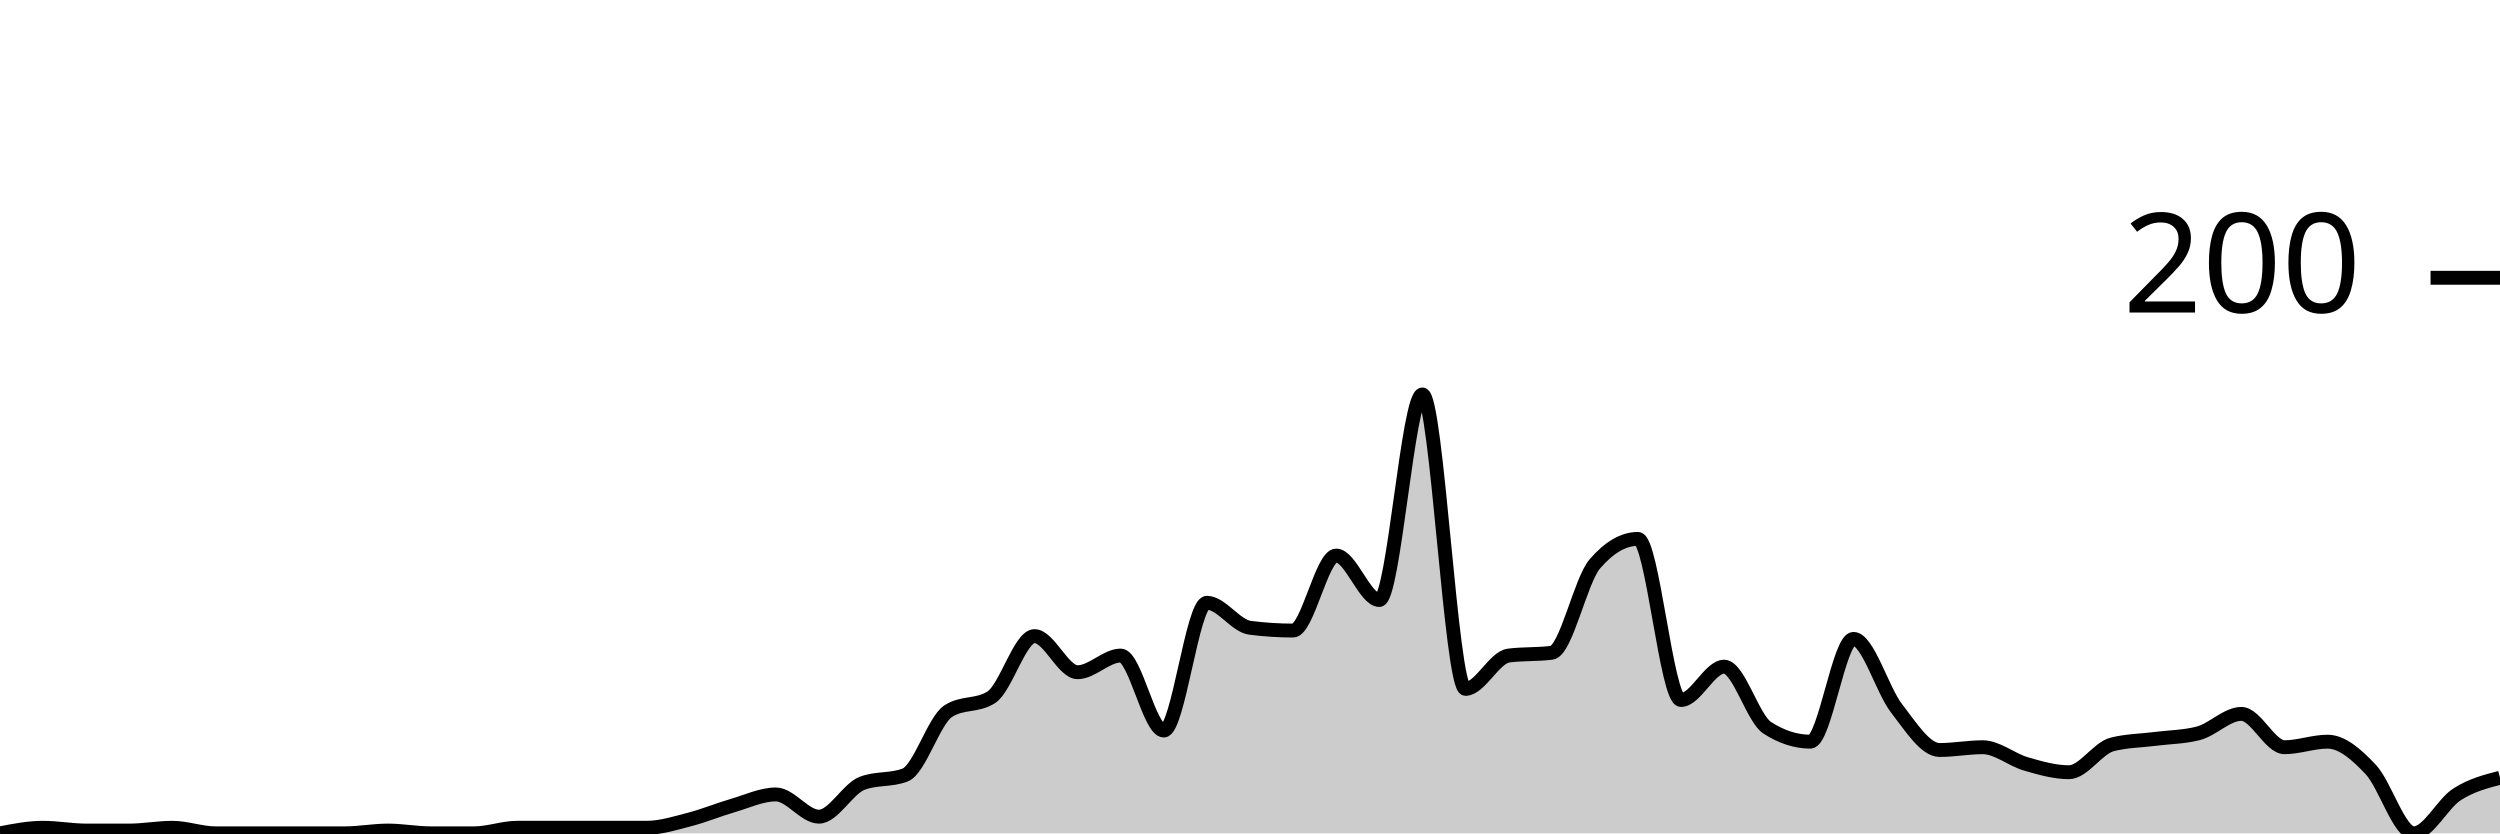
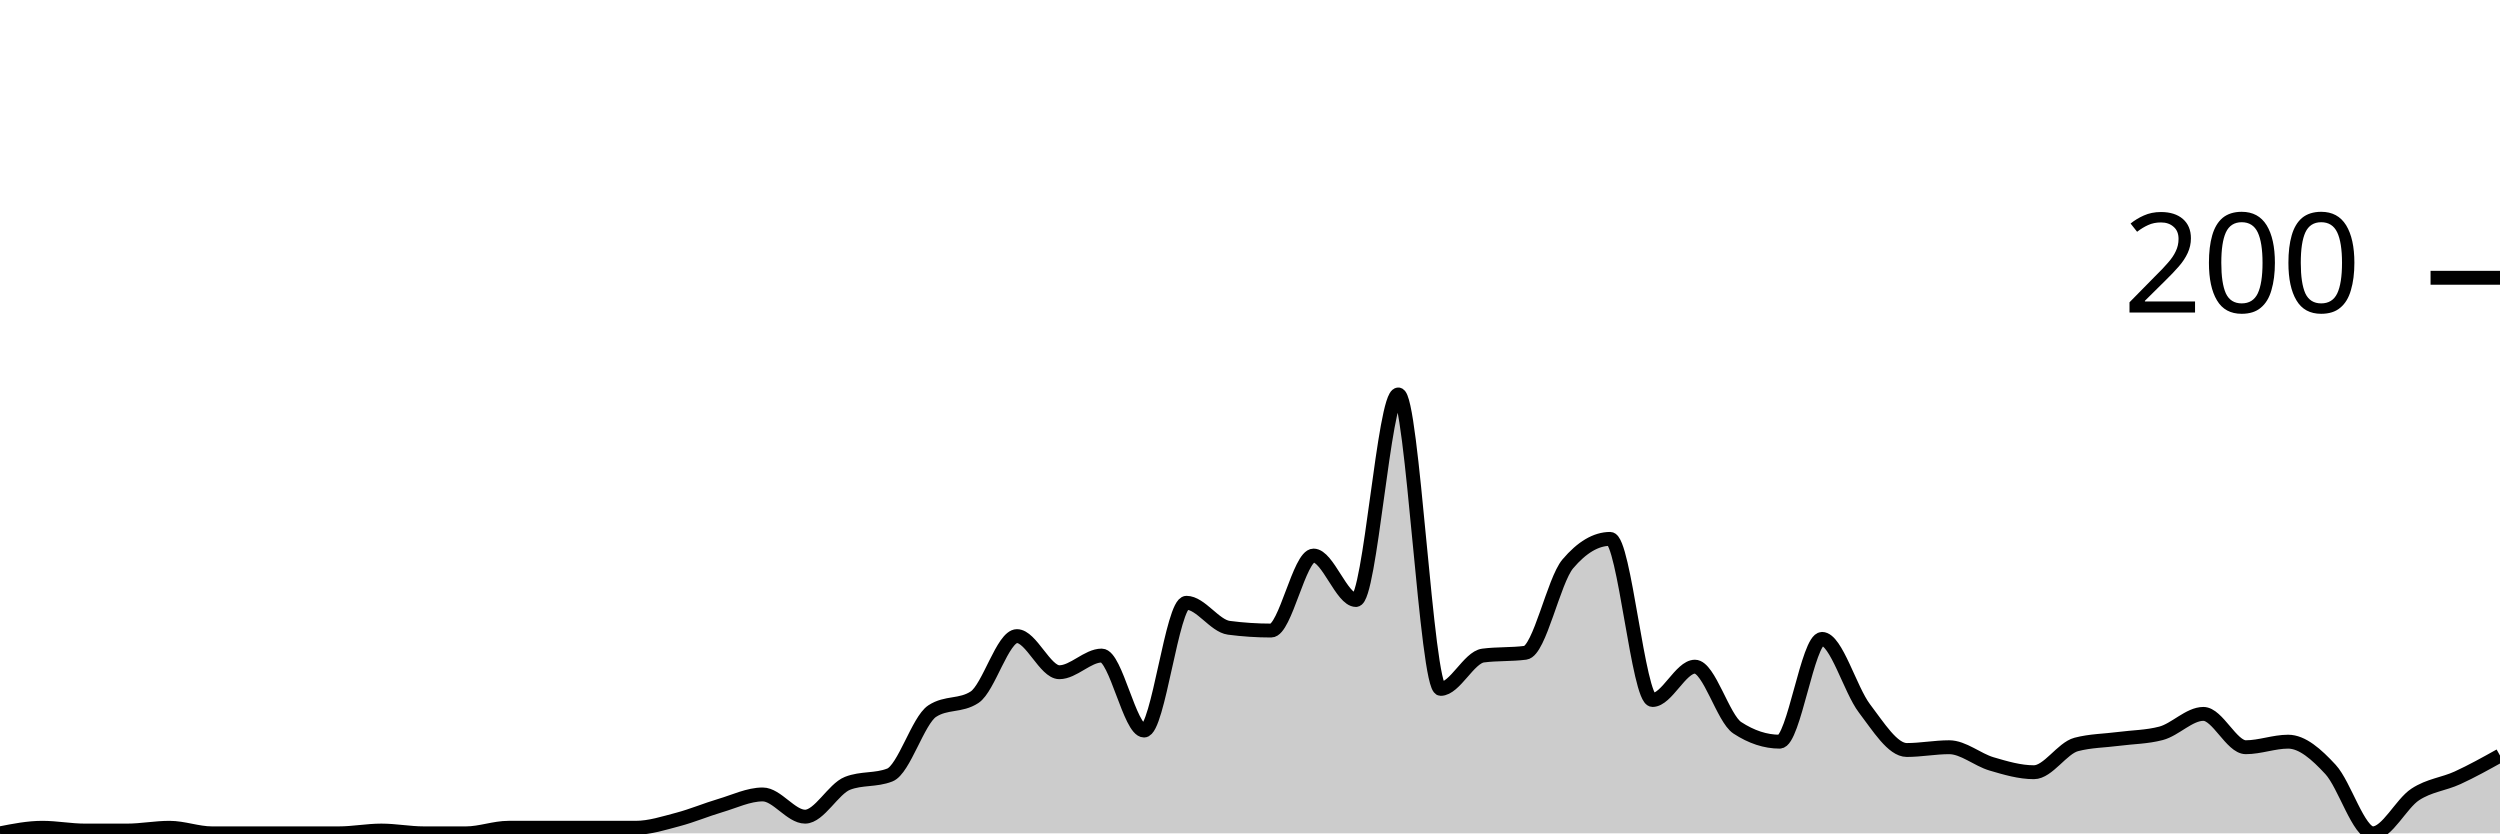
<svg xmlns="http://www.w3.org/2000/svg" viewBox="0 0 180 60">
  <g transform="translate(0,20)">
-     <path class="area" fill="rgba(0, 0, 0, 0.2)" d="M0,40C1.034,39.8,2.069,39.6,3.103,39.6C4.138,39.6,5.172,39.8,6.207,39.8C7.241,39.8,8.276,39.8,9.31,39.8C10.345,39.8,11.379,39.6,12.414,39.6C13.448,39.6,14.483,40,15.517,40C16.552,40,17.586,40,18.621,40C19.655,40,20.69,40,21.724,40C22.759,40,23.793,40,24.828,40C25.862,40,26.897,39.8,27.931,39.8C28.966,39.8,30,40,31.034,40C32.069,40,33.103,40,34.138,40C35.172,40,36.207,39.6,37.241,39.6C38.276,39.6,39.31,39.6,40.345,39.6C41.379,39.6,42.414,39.6,43.448,39.6C44.483,39.6,45.517,39.6,46.552,39.6C47.586,39.6,48.621,39.267,49.655,39C50.69,38.733,51.724,38.3,52.759,38C53.793,37.7,54.828,37.2,55.862,37.2C56.897,37.2,57.931,38.8,58.966,38.8C60,38.8,61.034,36.8,62.069,36.4C63.103,36,64.138,36.2,65.172,35.8C66.207,35.4,67.241,31.867,68.276,31.2C69.31,30.533,70.345,30.867,71.379,30.2C72.414,29.533,73.448,25.8,74.483,25.8C75.517,25.8,76.552,28.4,77.586,28.4C78.621,28.4,79.655,27.2,80.69,27.2C81.724,27.2,82.759,32.6,83.793,32.6C84.828,32.6,85.862,23.4,86.897,23.4C87.931,23.4,88.966,25.067,90,25.2C91.034,25.333,92.069,25.4,93.103,25.4C94.138,25.4,95.172,20,96.207,20C97.241,20,98.276,23.2,99.31,23.2C100.345,23.2,101.379,8.4,102.414,8.4C103.448,8.4,104.483,29.6,105.517,29.6C106.552,29.6,107.586,27.333,108.621,27.2C109.655,27.067,110.69,27.133,111.724,27C112.759,26.867,113.793,21.8,114.828,20.6C115.862,19.4,116.897,18.8,117.931,18.8C118.966,18.8,120,30.4,121.034,30.4C122.069,30.4,123.103,28,124.138,28C125.172,28,126.207,31.733,127.241,32.4C128.276,33.067,129.31,33.4,130.345,33.4C131.379,33.4,132.414,26,133.448,26C134.483,26,135.517,29.667,136.552,31C137.586,32.333,138.621,34,139.655,34C140.69,34,141.724,33.8,142.759,33.8C143.793,33.8,144.828,34.7,145.862,35C146.897,35.3,147.931,35.6,148.966,35.6C150,35.6,151.034,33.867,152.069,33.6C153.103,33.333,154.138,33.333,155.172,33.2C156.207,33.067,157.241,33.067,158.276,32.8C159.31,32.533,160.345,31.4,161.379,31.4C162.414,31.4,163.448,33.8,164.483,33.8C165.517,33.8,166.552,33.4,167.586,33.4C168.621,33.4,169.655,34.3,170.69,35.4C171.724,36.5,172.759,40,173.793,40C174.828,40,175.862,37.867,176.897,37.2C177.931,36.533,178.966,36.267,180,36L180,40C178.966,40,177.931,40,176.897,40C175.862,40,174.828,40,173.793,40C172.759,40,171.724,40,170.69,40C169.655,40,168.621,40,167.586,40C166.552,40,165.517,40,164.483,40C163.448,40,162.414,40,161.379,40C160.345,40,159.31,40,158.276,40C157.241,40,156.207,40,155.172,40C154.138,40,153.103,40,152.069,40C151.034,40,150,40,148.966,40C147.931,40,146.897,40,145.862,40C144.828,40,143.793,40,142.759,40C141.724,40,140.69,40,139.655,40C138.621,40,137.586,40,136.552,40C135.517,40,134.483,40,133.448,40C132.414,40,131.379,40,130.345,40C129.31,40,128.276,40,127.241,40C126.207,40,125.172,40,124.138,40C123.103,40,122.069,40,121.034,40C120,40,118.966,40,117.931,40C116.897,40,115.862,40,114.828,40C113.793,40,112.759,40,111.724,40C110.69,40,109.655,40,108.621,40C107.586,40,106.552,40,105.517,40C104.483,40,103.448,40,102.414,40C101.379,40,100.345,40,99.31,40C98.276,40,97.241,40,96.207,40C95.172,40,94.138,40,93.103,40C92.069,40,91.034,40,90,40C88.966,40,87.931,40,86.897,40C85.862,40,84.828,40,83.793,40C82.759,40,81.724,40,80.69,40C79.655,40,78.621,40,77.586,40C76.552,40,75.517,40,74.483,40C73.448,40,72.414,40,71.379,40C70.345,40,69.31,40,68.276,40C67.241,40,66.207,40,65.172,40C64.138,40,63.103,40,62.069,40C61.034,40,60,40,58.966,40C57.931,40,56.897,40,55.862,40C54.828,40,53.793,40,52.759,40C51.724,40,50.69,40,49.655,40C48.621,40,47.586,40,46.552,40C45.517,40,44.483,40,43.448,40C42.414,40,41.379,40,40.345,40C39.31,40,38.276,40,37.241,40C36.207,40,35.172,40,34.138,40C33.103,40,32.069,40,31.034,40C30,40,28.966,40,27.931,40C26.897,40,25.862,40,24.828,40C23.793,40,22.759,40,21.724,40C20.69,40,19.655,40,18.621,40C17.586,40,16.552,40,15.517,40C14.483,40,13.448,40,12.414,40C11.379,40,10.345,40,9.31,40C8.276,40,7.241,40,6.207,40C5.172,40,4.138,40,3.103,40C2.069,40,1.034,40,0,40Z" />
-     <path class="line" stroke="black" fill="none" d="M0,40C1.034,39.8,2.069,39.6,3.103,39.6C4.138,39.6,5.172,39.8,6.207,39.8C7.241,39.8,8.276,39.8,9.31,39.8C10.345,39.8,11.379,39.6,12.414,39.6C13.448,39.6,14.483,40,15.517,40C16.552,40,17.586,40,18.621,40C19.655,40,20.69,40,21.724,40C22.759,40,23.793,40,24.828,40C25.862,40,26.897,39.8,27.931,39.8C28.966,39.8,30,40,31.034,40C32.069,40,33.103,40,34.138,40C35.172,40,36.207,39.6,37.241,39.6C38.276,39.6,39.31,39.6,40.345,39.6C41.379,39.6,42.414,39.6,43.448,39.6C44.483,39.6,45.517,39.6,46.552,39.6C47.586,39.6,48.621,39.267,49.655,39C50.69,38.733,51.724,38.3,52.759,38C53.793,37.7,54.828,37.2,55.862,37.2C56.897,37.2,57.931,38.8,58.966,38.8C60,38.8,61.034,36.8,62.069,36.4C63.103,36,64.138,36.2,65.172,35.8C66.207,35.4,67.241,31.867,68.276,31.2C69.31,30.533,70.345,30.867,71.379,30.2C72.414,29.533,73.448,25.8,74.483,25.8C75.517,25.8,76.552,28.4,77.586,28.4C78.621,28.4,79.655,27.2,80.69,27.2C81.724,27.2,82.759,32.6,83.793,32.6C84.828,32.6,85.862,23.4,86.897,23.4C87.931,23.4,88.966,25.067,90,25.2C91.034,25.333,92.069,25.4,93.103,25.4C94.138,25.4,95.172,20,96.207,20C97.241,20,98.276,23.2,99.31,23.2C100.345,23.2,101.379,8.4,102.414,8.4C103.448,8.4,104.483,29.6,105.517,29.6C106.552,29.6,107.586,27.333,108.621,27.2C109.655,27.067,110.69,27.133,111.724,27C112.759,26.867,113.793,21.8,114.828,20.6C115.862,19.4,116.897,18.8,117.931,18.8C118.966,18.8,120,30.4,121.034,30.4C122.069,30.4,123.103,28,124.138,28C125.172,28,126.207,31.733,127.241,32.4C128.276,33.067,129.31,33.4,130.345,33.4C131.379,33.4,132.414,26,133.448,26C134.483,26,135.517,29.667,136.552,31C137.586,32.333,138.621,34,139.655,34C140.69,34,141.724,33.8,142.759,33.8C143.793,33.8,144.828,34.7,145.862,35C146.897,35.3,147.931,35.6,148.966,35.6C150,35.6,151.034,33.867,152.069,33.6C153.103,33.333,154.138,33.333,155.172,33.2C156.207,33.067,157.241,33.067,158.276,32.8C159.31,32.533,160.345,31.4,161.379,31.4C162.414,31.4,163.448,33.8,164.483,33.8C165.517,33.8,166.552,33.4,167.586,33.4C168.621,33.4,169.655,34.3,170.69,35.4C171.724,36.5,172.759,40,173.793,40C174.828,40,175.862,37.867,176.897,37.2C177.931,36.533,178.966,36.267,180,36" />
+     <path class="area" fill="rgba(0, 0, 0, 0.2)" d="M0,40C1.017,39.8,2.034,39.6,3.051,39.6C4.068,39.6,5.085,39.8,6.102,39.8C7.119,39.8,8.136,39.8,9.153,39.8C10.169,39.8,11.186,39.6,12.203,39.6C13.22,39.6,14.237,40,15.254,40C16.271,40,17.288,40,18.305,40C19.322,40,20.339,40,21.356,40C22.373,40,23.39,40,24.407,40C25.424,40,26.441,39.8,27.458,39.8C28.475,39.8,29.492,40,30.508,40C31.525,40,32.542,40,33.559,40C34.576,40,35.593,39.6,36.61,39.6C37.627,39.6,38.644,39.6,39.661,39.6C40.678,39.6,41.695,39.6,42.712,39.6C43.729,39.6,44.746,39.6,45.763,39.6C46.78,39.6,47.797,39.267,48.814,39C49.831,38.733,50.847,38.3,51.864,38C52.881,37.7,53.898,37.2,54.915,37.2C55.932,37.2,56.949,38.8,57.966,38.8C58.983,38.8,60,36.8,61.017,36.4C62.034,36,63.051,36.2,64.068,35.8C65.085,35.4,66.102,31.867,67.119,31.2C68.136,30.533,69.153,30.867,70.169,30.2C71.186,29.533,72.203,25.8,73.22,25.8C74.237,25.8,75.254,28.4,76.271,28.4C77.288,28.4,78.305,27.2,79.322,27.2C80.339,27.2,81.356,32.6,82.373,32.6C83.39,32.6,84.407,23.4,85.424,23.4C86.441,23.4,87.458,25.067,88.475,25.2C89.492,25.333,90.508,25.4,91.525,25.4C92.542,25.4,93.559,20,94.576,20C95.593,20,96.61,23.2,97.627,23.2C98.644,23.2,99.661,8.4,100.678,8.4C101.695,8.4,102.712,29.6,103.729,29.6C104.746,29.6,105.763,27.333,106.78,27.2C107.797,27.067,108.814,27.133,109.831,27C110.847,26.867,111.864,21.8,112.881,20.6C113.898,19.4,114.915,18.8,115.932,18.8C116.949,18.8,117.966,30.4,118.983,30.4C120,30.4,121.017,28,122.034,28C123.051,28,124.068,31.733,125.085,32.4C126.102,33.067,127.119,33.4,128.136,33.4C129.153,33.4,130.169,26,131.186,26C132.203,26,133.22,29.667,134.237,31C135.254,32.333,136.271,34,137.288,34C138.305,34,139.322,33.8,140.339,33.8C141.356,33.8,142.373,34.7,143.39,35C144.407,35.3,145.424,35.6,146.441,35.6C147.458,35.6,148.475,33.867,149.492,33.6C150.508,33.333,151.525,33.333,152.542,33.2C153.559,33.067,154.576,33.067,155.593,32.8C156.61,32.533,157.627,31.4,158.644,31.4C159.661,31.4,160.678,33.8,161.695,33.8C162.712,33.8,163.729,33.4,164.746,33.4C165.763,33.4,166.78,34.3,167.797,35.4C168.814,36.5,169.831,40,170.847,40C171.864,40,172.881,37.867,173.898,37.2C174.915,36.533,175.932,36.467,176.949,36C177.966,35.533,178.983,34.967,180,34.4L180,40C178.983,40,177.966,40,176.949,40C175.932,40,174.915,40,173.898,40C172.881,40,171.864,40,170.847,40C169.831,40,168.814,40,167.797,40C166.78,40,165.763,40,164.746,40C163.729,40,162.712,40,161.695,40C160.678,40,159.661,40,158.644,40C157.627,40,156.61,40,155.593,40C154.576,40,153.559,40,152.542,40C151.525,40,150.508,40,149.492,40C148.475,40,147.458,40,146.441,40C145.424,40,144.407,40,143.39,40C142.373,40,141.356,40,140.339,40C139.322,40,138.305,40,137.288,40C136.271,40,135.254,40,134.237,40C133.22,40,132.203,40,131.186,40C130.169,40,129.153,40,128.136,40C127.119,40,126.102,40,125.085,40C124.068,40,123.051,40,122.034,40C121.017,40,120,40,118.983,40C117.966,40,116.949,40,115.932,40C114.915,40,113.898,40,112.881,40C111.864,40,110.847,40,109.831,40C108.814,40,107.797,40,106.78,40C105.763,40,104.746,40,103.729,40C102.712,40,101.695,40,100.678,40C99.661,40,98.644,40,97.627,40C96.61,40,95.593,40,94.576,40C93.559,40,92.542,40,91.525,40C90.508,40,89.492,40,88.475,40C87.458,40,86.441,40,85.424,40C84.407,40,83.39,40,82.373,40C81.356,40,80.339,40,79.322,40C78.305,40,77.288,40,76.271,40C75.254,40,74.237,40,73.22,40C72.203,40,71.186,40,70.169,40C69.153,40,68.136,40,67.119,40C66.102,40,65.085,40,64.068,40C63.051,40,62.034,40,61.017,40C60,40,58.983,40,57.966,40C56.949,40,55.932,40,54.915,40C53.898,40,52.881,40,51.864,40C50.847,40,49.831,40,48.814,40C47.797,40,46.78,40,45.763,40C44.746,40,43.729,40,42.712,40C41.695,40,40.678,40,39.661,40C38.644,40,37.627,40,36.61,40C35.593,40,34.576,40,33.559,40C32.542,40,31.525,40,30.508,40C29.492,40,28.475,40,27.458,40C26.441,40,25.424,40,24.407,40C23.39,40,22.373,40,21.356,40C20.339,40,19.322,40,18.305,40C17.288,40,16.271,40,15.254,40C14.237,40,13.22,40,12.203,40C11.186,40,10.169,40,9.153,40C8.136,40,7.119,40,6.102,40C5.085,40,4.068,40,3.051,40C2.034,40,1.017,40,0,40Z" />
+     <path class="line" stroke="black" fill="none" d="M0,40C1.017,39.8,2.034,39.6,3.051,39.6C4.068,39.6,5.085,39.8,6.102,39.8C7.119,39.8,8.136,39.8,9.153,39.8C10.169,39.8,11.186,39.6,12.203,39.6C13.22,39.6,14.237,40,15.254,40C16.271,40,17.288,40,18.305,40C19.322,40,20.339,40,21.356,40C22.373,40,23.39,40,24.407,40C25.424,40,26.441,39.8,27.458,39.8C28.475,39.8,29.492,40,30.508,40C31.525,40,32.542,40,33.559,40C34.576,40,35.593,39.6,36.61,39.6C37.627,39.6,38.644,39.6,39.661,39.6C40.678,39.6,41.695,39.6,42.712,39.6C43.729,39.6,44.746,39.6,45.763,39.6C46.78,39.6,47.797,39.267,48.814,39C49.831,38.733,50.847,38.3,51.864,38C52.881,37.7,53.898,37.2,54.915,37.2C55.932,37.2,56.949,38.8,57.966,38.8C58.983,38.8,60,36.8,61.017,36.4C62.034,36,63.051,36.2,64.068,35.8C65.085,35.4,66.102,31.867,67.119,31.2C68.136,30.533,69.153,30.867,70.169,30.2C71.186,29.533,72.203,25.8,73.22,25.8C74.237,25.8,75.254,28.4,76.271,28.4C77.288,28.4,78.305,27.2,79.322,27.2C80.339,27.2,81.356,32.6,82.373,32.6C83.39,32.6,84.407,23.4,85.424,23.4C86.441,23.4,87.458,25.067,88.475,25.2C89.492,25.333,90.508,25.4,91.525,25.4C92.542,25.4,93.559,20,94.576,20C95.593,20,96.61,23.2,97.627,23.2C98.644,23.2,99.661,8.4,100.678,8.4C101.695,8.4,102.712,29.6,103.729,29.6C104.746,29.6,105.763,27.333,106.78,27.2C107.797,27.067,108.814,27.133,109.831,27C110.847,26.867,111.864,21.8,112.881,20.6C113.898,19.4,114.915,18.8,115.932,18.8C116.949,18.8,117.966,30.4,118.983,30.4C120,30.4,121.017,28,122.034,28C123.051,28,124.068,31.733,125.085,32.4C126.102,33.067,127.119,33.4,128.136,33.4C129.153,33.4,130.169,26,131.186,26C132.203,26,133.22,29.667,134.237,31C135.254,32.333,136.271,34,137.288,34C138.305,34,139.322,33.8,140.339,33.8C141.356,33.8,142.373,34.7,143.39,35C144.407,35.3,145.424,35.6,146.441,35.6C147.458,35.6,148.475,33.867,149.492,33.6C150.508,33.333,151.525,33.333,152.542,33.2C153.559,33.067,154.576,33.067,155.593,32.8C156.61,32.533,157.627,31.4,158.644,31.4C159.661,31.4,160.678,33.8,161.695,33.8C162.712,33.8,163.729,33.4,164.746,33.4C165.763,33.4,166.78,34.3,167.797,35.4C168.814,36.5,169.831,40,170.847,40C171.864,40,172.881,37.867,173.898,37.2C174.915,36.533,175.932,36.467,176.949,36C177.966,35.533,178.983,34.967,180,34.4" />
    <path class="axis-ceiling" stroke-width="1" stroke="black" fill="none" d="M175,0L180,0" />
    <text class="axis-ceiling-label" font-family="sans-serif" text-anchor="end" font-size="10px" x="170" y="2.5">200</text>
  </g>
</svg>
